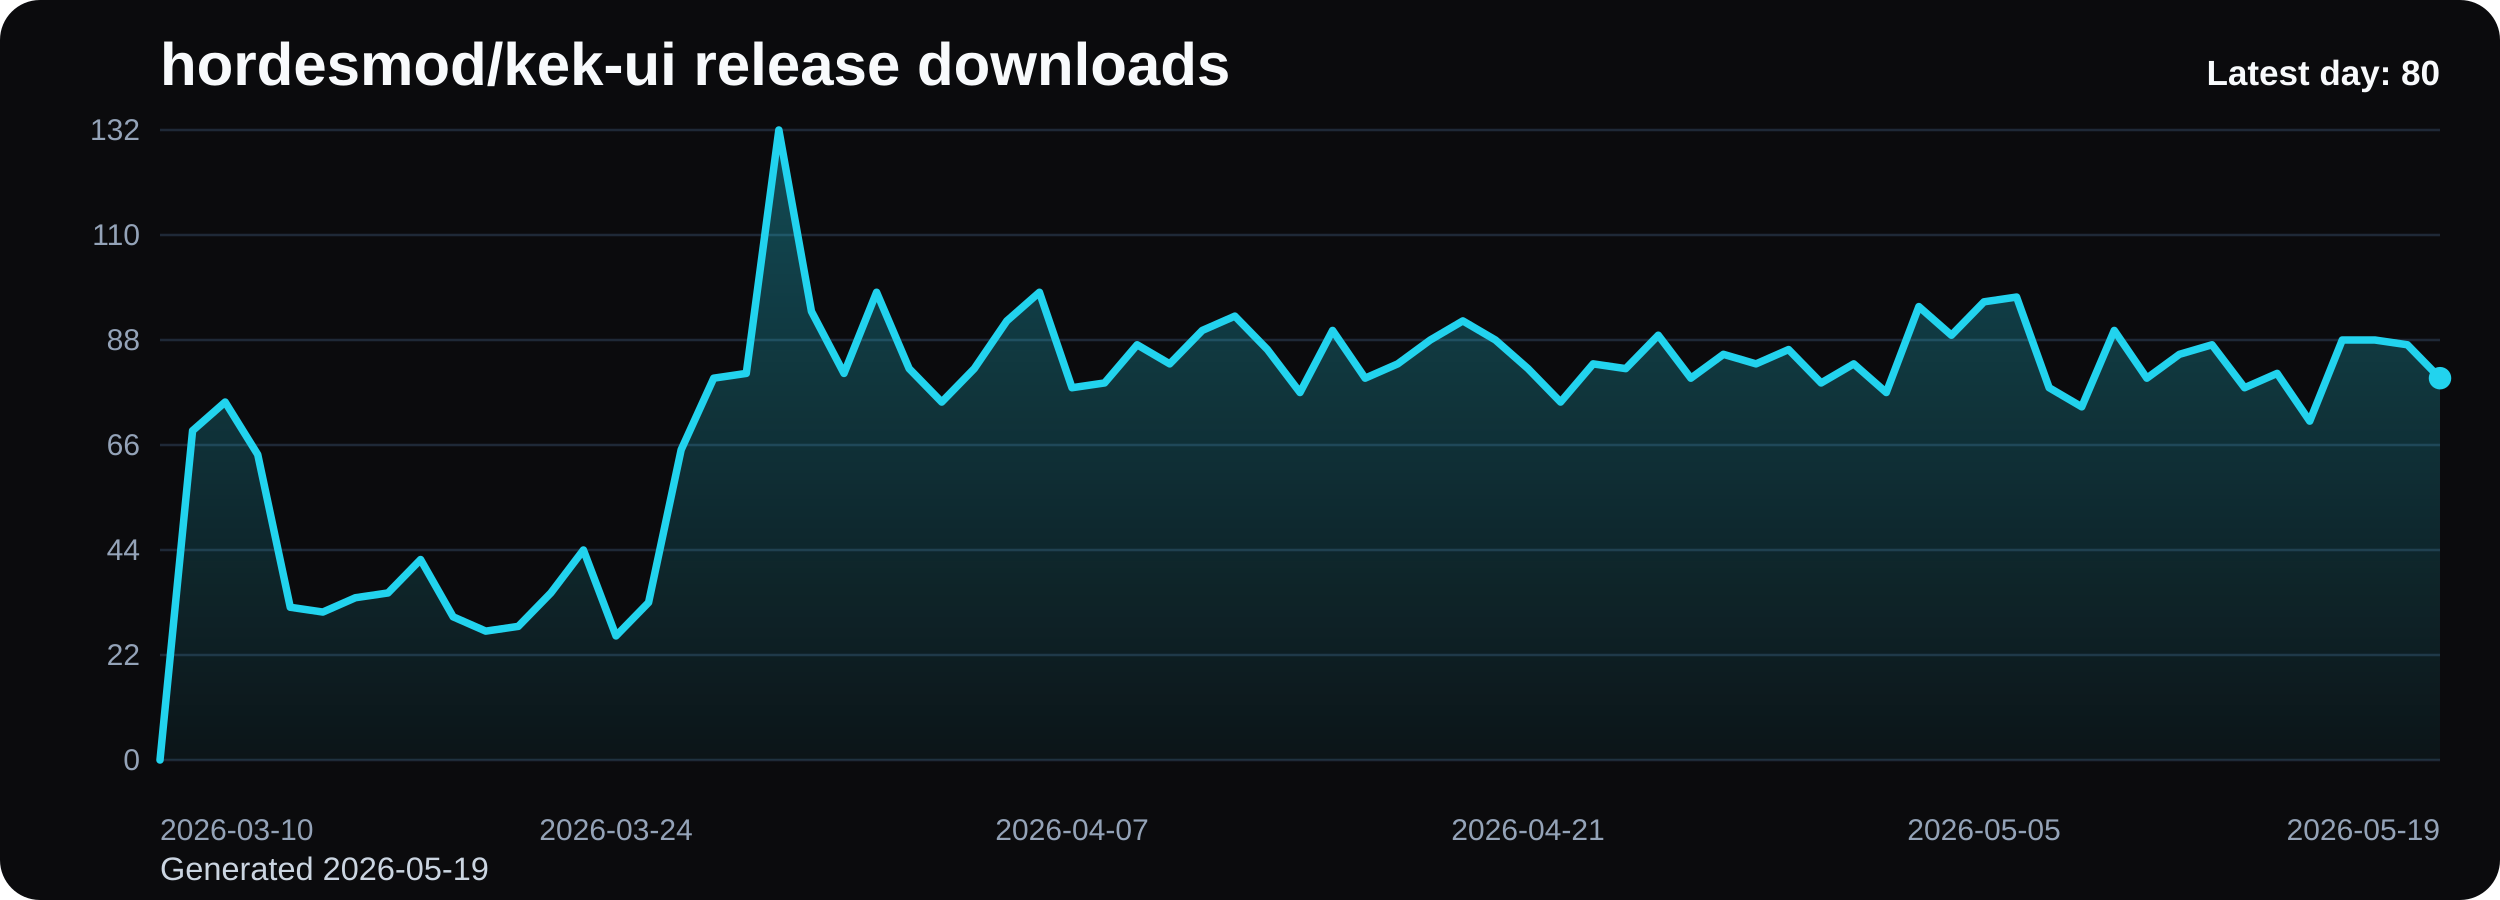
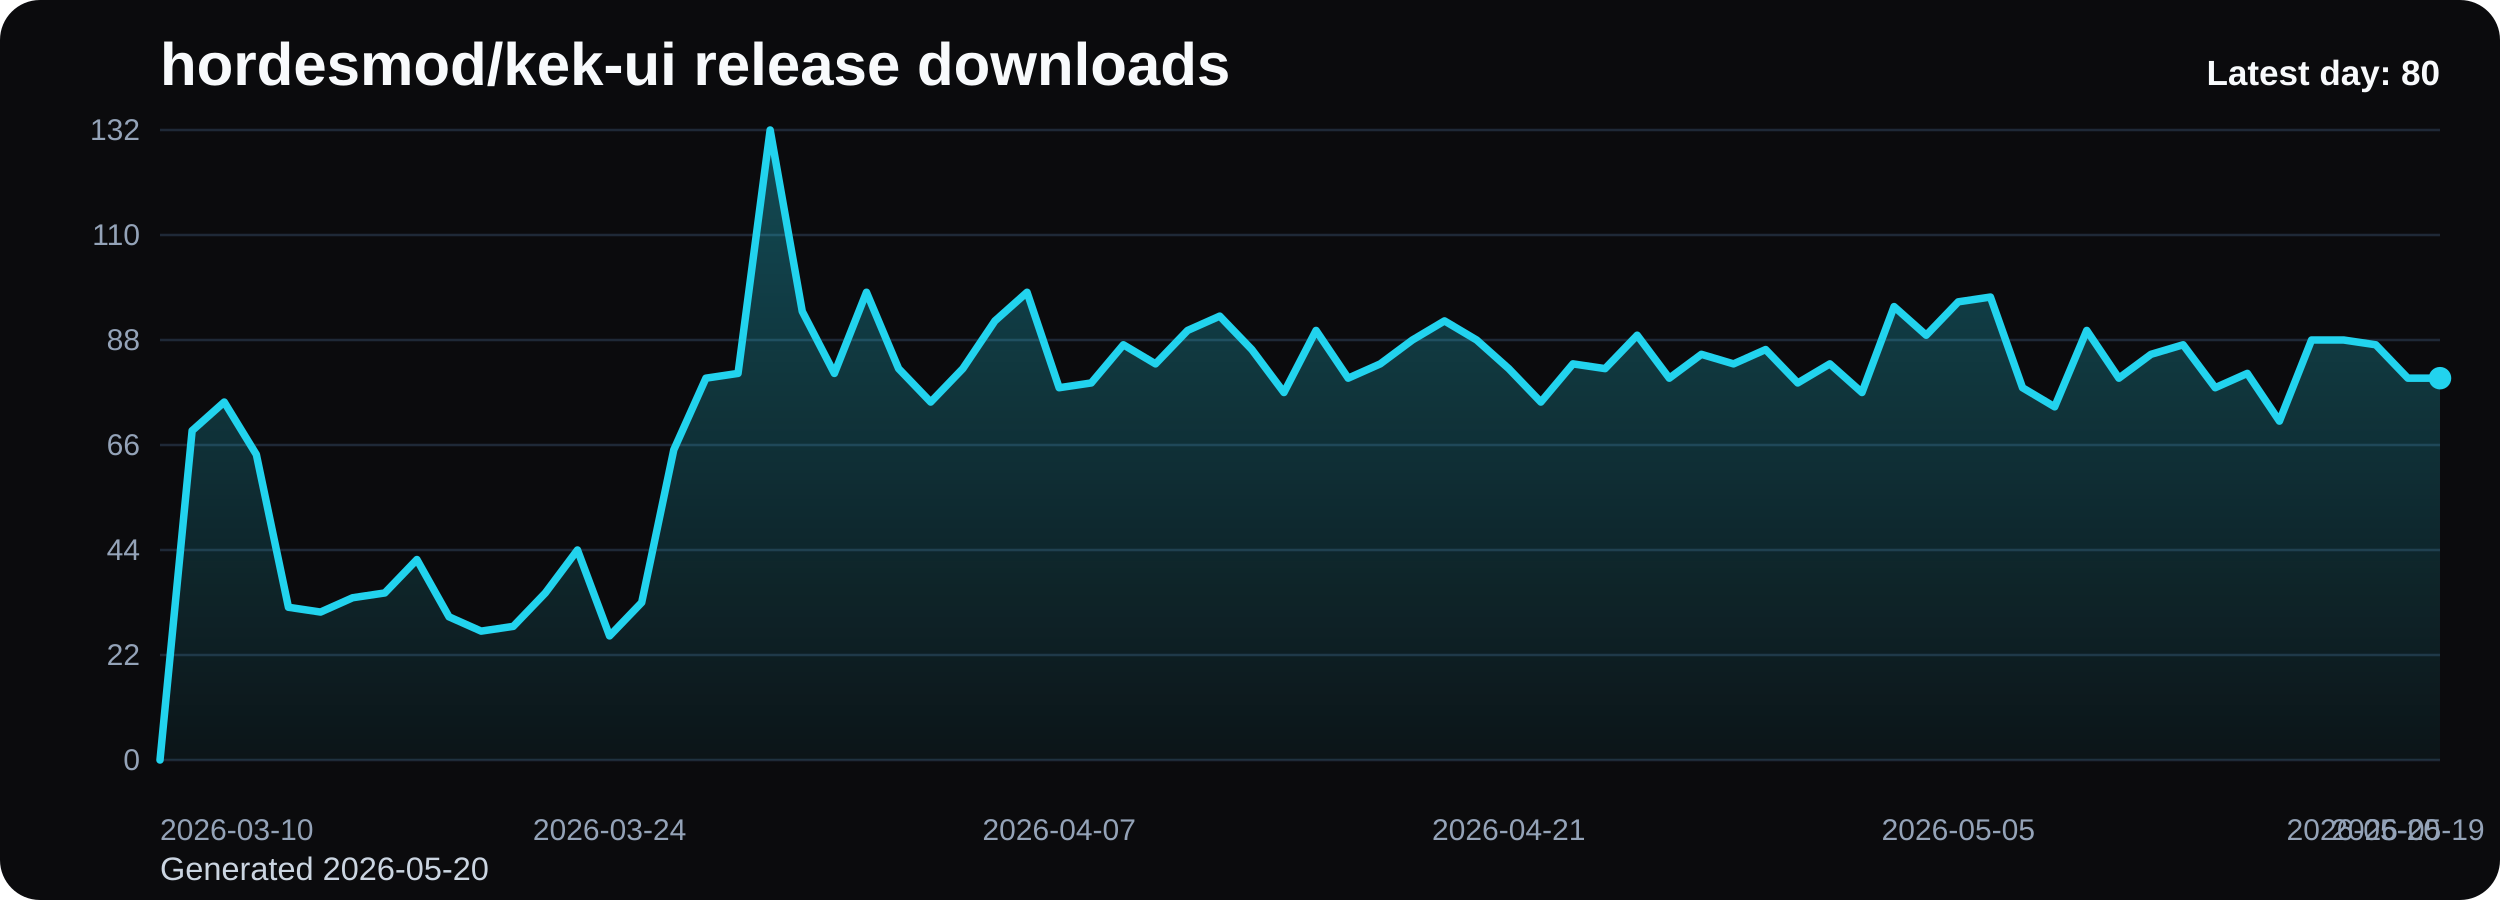
<svg xmlns="http://www.w3.org/2000/svg" viewBox="0 0 1000 360" role="img" aria-label="hordesmod/kek-ui release downloads chart">
  <defs>
    <linearGradient id="fill-daily-black" x1="0" y1="0" x2="0" y2="1">
      <stop offset="0%" stop-color="#22d3ee" stop-opacity="0.32" />
      <stop offset="100%" stop-color="#22d3ee" stop-opacity="0.05" />
    </linearGradient>
    <style>
      .bg { fill: #0b0b0d; }
      .title { font: 700 24px Arial, sans-serif; fill: #f8fafc; }
      .sub { font: 400 13px Arial, sans-serif; fill: #cbd5e1; }
      .grid { stroke: #1f2937; stroke-width: 1; }
      .axis { font: 400 12px Arial, sans-serif; fill: #94a3b8; }
      .line { fill: none; stroke: #22d3ee; stroke-width: 3; stroke-linecap: round; stroke-linejoin: round; }
      .dot { fill: #22d3ee; }
      .value { font: 600 11px Arial, sans-serif; fill: #cbd5e1; }
      .latest { font: 700 14px Arial, sans-serif; fill: #f8fafc; }
    </style>
  </defs>
  <rect class="bg" x="0" y="0" width="1000" height="360" rx="16" />
  <text class="title" x="64" y="34">hordesmod/kek-ui release downloads</text>
-   <text class="sub" x="64" y="352">Generated 2026-05-19</text>
+   <text class="sub" x="64" y="352">Generated 2026-05-20</text>
  <line x1="64" y1="52.00" x2="976" y2="52.00" class="grid" />
  <text x="56" y="56.00" text-anchor="end" class="axis">132</text>
  <line x1="64" y1="94.00" x2="976" y2="94.00" class="grid" />
  <text x="56" y="98.00" text-anchor="end" class="axis">110</text>
  <line x1="64" y1="136.00" x2="976" y2="136.00" class="grid" />
  <text x="56" y="140.00" text-anchor="end" class="axis">88</text>
  <line x1="64" y1="178.00" x2="976" y2="178.00" class="grid" />
  <text x="56" y="182.00" text-anchor="end" class="axis">66</text>
  <line x1="64" y1="220.00" x2="976" y2="220.00" class="grid" />
  <text x="56" y="224.00" text-anchor="end" class="axis">44</text>
  <line x1="64" y1="262.00" x2="976" y2="262.00" class="grid" />
  <text x="56" y="266.00" text-anchor="end" class="axis">22</text>
  <line x1="64" y1="304.00" x2="976" y2="304.00" class="grid" />
  <text x="56" y="308.00" text-anchor="end" class="axis">0</text>
-   <path d="M 64.00 304 L 64.00 304.00 L 77.03 172.27 L 90.06 160.82 L 103.09 181.82 L 116.11 242.91 L 129.14 244.82 L 142.17 239.09 L 155.20 237.18 L 168.23 223.82 L 181.26 246.73 L 194.29 252.45 L 207.31 250.55 L 220.34 237.18 L 233.37 220.00 L 246.40 254.36 L 259.43 241.00 L 272.46 179.91 L 285.49 151.27 L 298.51 149.36 L 311.54 52.00 L 324.57 124.55 L 337.60 149.36 L 350.63 116.91 L 363.66 147.45 L 376.69 160.82 L 389.71 147.45 L 402.74 128.36 L 415.77 116.91 L 428.80 155.09 L 441.83 153.18 L 454.86 137.91 L 467.89 145.55 L 480.91 132.18 L 493.94 126.45 L 506.97 139.82 L 520.00 157.00 L 533.03 132.18 L 546.06 151.27 L 559.09 145.55 L 572.11 136.00 L 585.14 128.36 L 598.17 136.00 L 611.20 147.45 L 624.23 160.82 L 637.26 145.55 L 650.29 147.45 L 663.31 134.09 L 676.34 151.27 L 689.37 141.73 L 702.40 145.55 L 715.43 139.82 L 728.46 153.18 L 741.49 145.55 L 754.51 157.00 L 767.54 122.64 L 780.57 134.09 L 793.60 120.73 L 806.63 118.82 L 819.66 155.09 L 832.69 162.73 L 845.71 132.18 L 858.74 151.27 L 871.77 141.73 L 884.80 137.91 L 897.83 155.09 L 910.86 149.36 L 923.89 168.45 L 936.91 136.00 L 949.94 136.00 L 962.97 137.91 L 976.00 151.27 L 976.00 304 Z" fill="url(#fill-daily-black)" />
-   <polyline class="line" points="64.00,304.00 77.03,172.27 90.06,160.82 103.09,181.82 116.11,242.91 129.14,244.82 142.17,239.09 155.20,237.18 168.23,223.82 181.26,246.73 194.29,252.45 207.31,250.55 220.34,237.18 233.37,220.00 246.40,254.36 259.43,241.00 272.46,179.91 285.49,151.27 298.51,149.36 311.54,52.00 324.57,124.55 337.60,149.36 350.63,116.91 363.66,147.45 376.69,160.82 389.71,147.45 402.74,128.36 415.77,116.91 428.80,155.09 441.83,153.18 454.86,137.91 467.89,145.55 480.91,132.18 493.94,126.45 506.97,139.82 520.00,157.00 533.03,132.18 546.06,151.27 559.09,145.55 572.11,136.00 585.14,128.36 598.17,136.00 611.20,147.45 624.23,160.82 637.26,145.55 650.29,147.45 663.31,134.09 676.34,151.27 689.37,141.73 702.40,145.55 715.43,139.82 728.46,153.18 741.49,145.55 754.51,157.00 767.54,122.64 780.57,134.09 793.60,120.73 806.63,118.82 819.66,155.09 832.69,162.73 845.71,132.18 858.74,151.27 871.77,141.73 884.80,137.91 897.83,155.09 910.86,149.36 923.89,168.45 936.91,136.00 949.94,136.00 962.97,137.91 976.00,151.27" />
+   <path d="M 64.00 304 L 64.00 304.00 L 76.85 172.27 L 89.69 160.82 L 102.54 181.82 L 115.38 242.91 L 128.23 244.82 L 141.07 239.09 L 153.92 237.18 L 166.76 223.82 L 179.61 246.73 L 192.45 252.45 L 205.30 250.55 L 218.14 237.18 L 230.99 220.00 L 243.83 254.36 L 256.68 241.00 L 269.52 179.91 L 282.37 151.27 L 295.21 149.36 L 308.06 52.00 L 320.90 124.55 L 333.75 149.36 L 346.59 116.91 L 359.44 147.45 L 372.28 160.82 L 385.13 147.45 L 397.97 128.36 L 410.82 116.91 L 423.66 155.09 L 436.51 153.18 L 449.35 137.91 L 462.20 145.55 L 475.04 132.18 L 487.89 126.45 L 500.73 139.82 L 513.58 157.00 L 526.42 132.18 L 539.27 151.27 L 552.11 145.55 L 564.96 136.00 L 577.80 128.36 L 590.65 136.00 L 603.49 147.45 L 616.34 160.82 L 629.18 145.55 L 642.03 147.45 L 654.87 134.09 L 667.72 151.27 L 680.56 141.73 L 693.41 145.55 L 706.25 139.82 L 719.10 153.18 L 731.94 145.55 L 744.79 157.00 L 757.63 122.64 L 770.48 134.09 L 783.32 120.73 L 796.17 118.82 L 809.01 155.09 L 821.86 162.73 L 834.70 132.18 L 847.55 151.27 L 860.39 141.73 L 873.24 137.91 L 886.08 155.09 L 898.93 149.36 L 911.77 168.45 L 924.62 136.00 L 937.46 136.00 L 950.31 137.91 L 963.15 151.27 L 976.00 151.27 L 976.00 304 Z" fill="url(#fill-daily-black)" />
+   <polyline class="line" points="64.00,304.00 76.85,172.27 89.69,160.82 102.54,181.82 115.38,242.91 128.23,244.82 141.07,239.09 153.92,237.18 166.76,223.82 179.61,246.73 192.45,252.45 205.30,250.55 218.14,237.18 230.99,220.00 243.83,254.36 256.68,241.00 269.52,179.91 282.37,151.27 295.21,149.36 308.06,52.00 320.90,124.55 333.75,149.36 346.59,116.91 359.44,147.45 372.28,160.82 385.13,147.45 397.97,128.36 410.82,116.91 423.66,155.09 436.51,153.18 449.35,137.91 462.20,145.55 475.04,132.18 487.89,126.45 500.73,139.82 513.58,157.00 526.42,132.18 539.27,151.27 552.11,145.55 564.96,136.00 577.80,128.36 590.65,136.00 603.49,147.45 616.34,160.82 629.18,145.55 642.03,147.45 654.87,134.09 667.72,151.27 680.56,141.73 693.41,145.55 706.25,139.82 719.10,153.18 731.94,145.55 744.79,157.00 757.63,122.64 770.48,134.09 783.32,120.73 796.17,118.82 809.01,155.09 821.86,162.73 834.70,132.18 847.55,151.27 860.39,141.73 873.24,137.91 886.08,155.09 898.93,149.36 911.77,168.45 924.62,136.00 937.46,136.00 950.31,137.91 963.15,151.27 976.00,151.27" />
  <circle class="dot" cx="976.00" cy="151.27" r="4.5" />
  <text class="axis" x="64.00" y="336" text-anchor="start">2026-03-10</text>
-   <text class="axis" x="246.40" y="336" text-anchor="middle">2026-03-24</text>
-   <text class="axis" x="428.80" y="336" text-anchor="middle">2026-04-07</text>
-   <text class="axis" x="611.20" y="336" text-anchor="middle">2026-04-21</text>
-   <text class="axis" x="793.60" y="336" text-anchor="middle">2026-05-05</text>
-   <text class="axis" x="976.00" y="336" text-anchor="end">2026-05-19</text>
+   <text class="axis" x="243.83" y="336" text-anchor="middle">2026-03-24</text>
+   <text class="axis" x="423.66" y="336" text-anchor="middle">2026-04-07</text>
+   <text class="axis" x="603.49" y="336" text-anchor="middle">2026-04-21</text>
+   <text class="axis" x="783.32" y="336" text-anchor="middle">2026-05-05</text>
+   <text class="axis" x="963.15" y="336" text-anchor="middle">2026-05-19</text>
+   <text class="axis" x="976.00" y="336" text-anchor="end">2026-05-20</text>
  <text class="latest" x="976" y="34" text-anchor="end">Latest day: 80</text>
</svg>
